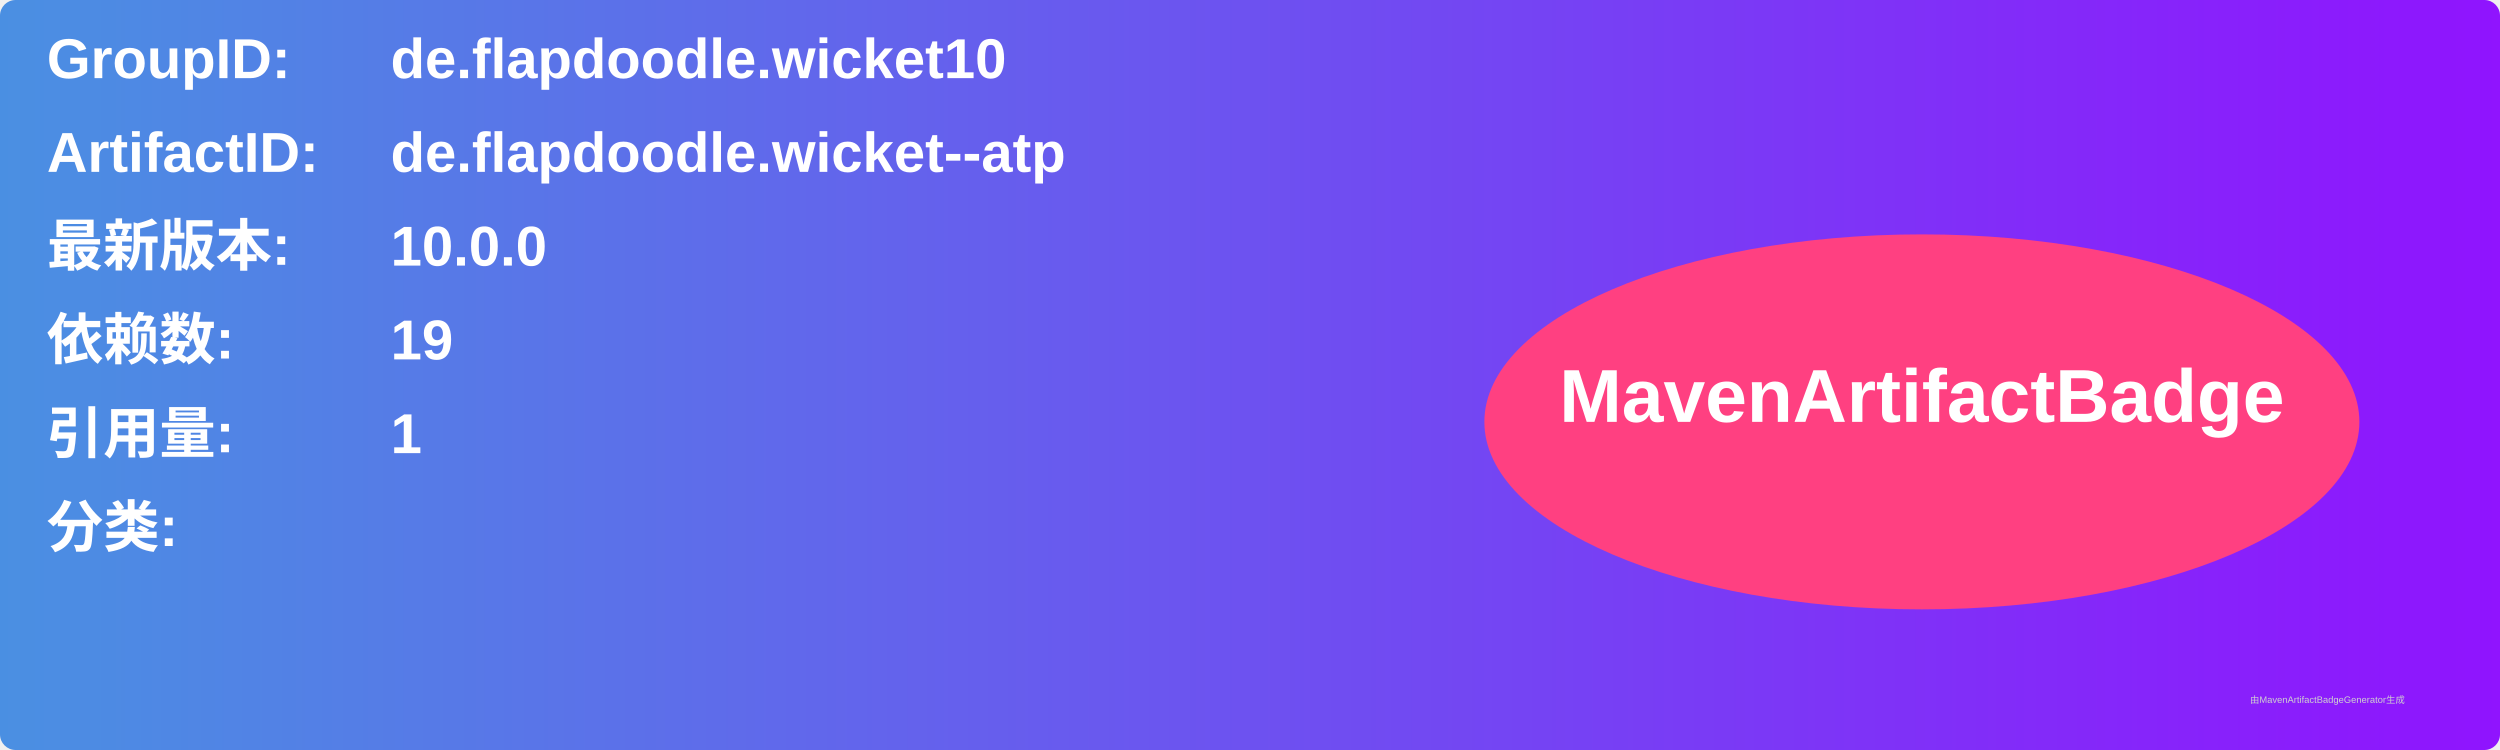
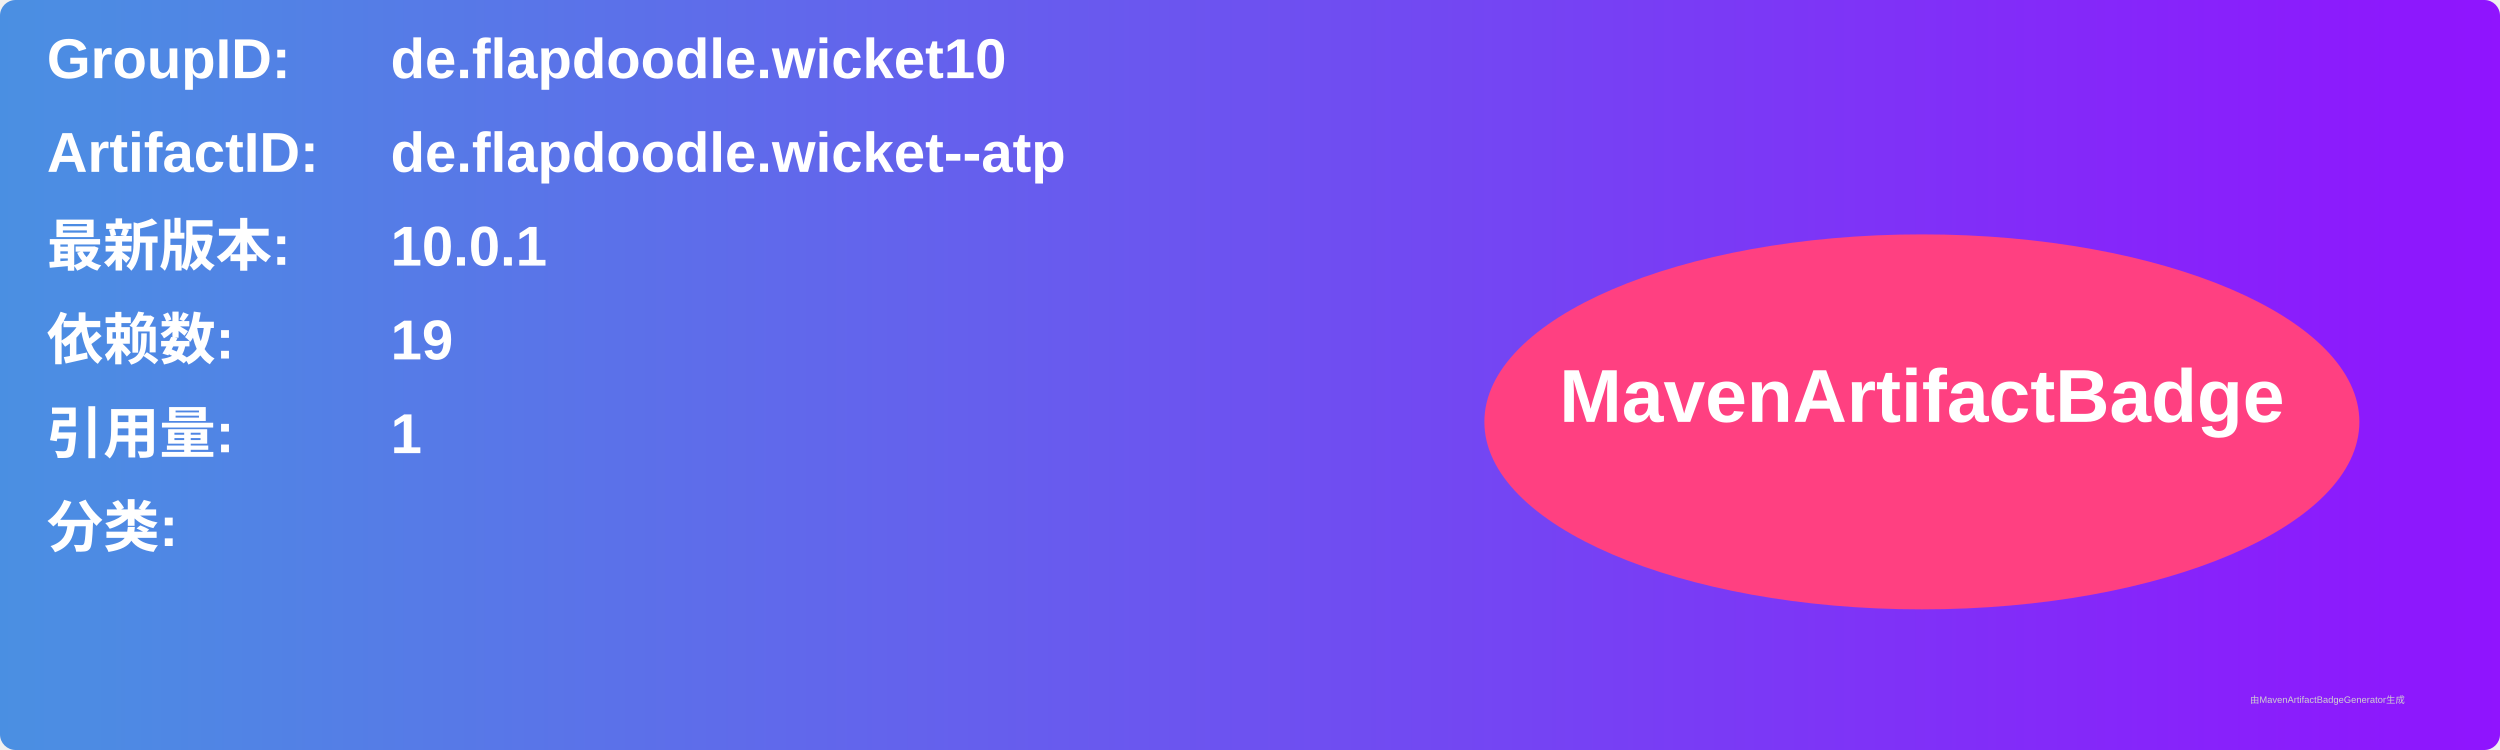
<svg xmlns="http://www.w3.org/2000/svg" width="800" height="240" viewBox="0 0 800 240">
  <linearGradient id="grad" x1="0%" y1="0%" x2="100%" y2="0%">
    <stop offset="0%" stop-color="#4a90e2" />
    <stop offset="100%" stop-color="#9013fe" />
  </linearGradient>
  <rect width="100%" height="100%" rx="5" ry="5" fill="url(#grad)" />
  <g transform="translate(15, 15)">
    <text x="0" y="10" font-family="Arial" font-size="18" fill="white" font-weight="bold" width="260">GroupID:</text>
    <text x="110" y="10" font-family="Arial" font-size="18" fill="white" font-weight="bold" width="460">de.flapdoodle.wicket10</text>
    <text x="0" y="40" font-family="Arial" font-size="18" fill="white" font-weight="bold" width="260">ArtifactID:</text>
    <text x="110" y="40" font-family="Arial" font-size="18" fill="white" font-weight="bold" width="460">de.flapdoodle.wicket--atp</text>
    <text x="0" y="70" font-family="Arial" font-size="18" fill="white" font-weight="bold">最新版本:</text>
    <text x="110" y="70" font-family="Arial" font-size="18" fill="white" font-weight="bold">
-       <tspan font-weight="bold">10.0.0</tspan>
+       <tspan font-weight="bold">10.0.1</tspan>
    </text>
    <text x="0" y="100" font-family="Arial" font-size="18" fill="white" font-weight="bold">依赖数: </text>
    <text x="110" y="100" font-family="Arial" font-size="18" fill="white">
      <tspan font-weight="bold">19</tspan>
    </text>
    <text x="0" y="130" font-family="Arial" font-size="18" fill="white" font-weight="bold">引用量: </text>
    <text x="110" y="130" font-family="Arial" font-size="18" fill="white">
      <tspan font-weight="bold">1</tspan>
    </text>
    <text x="0" y="160" font-family="Arial" font-size="18" fill="white" font-weight="bold">分类:</text>
    <text x="10" y="190" font-family="Arial" font-size="10" fill="white">
      <tspan font-weight="bold" />
    </text>
    <ellipse cx="600" cy="120" rx="140" ry="60" fill="#ff4081" />
    <text x="600" y="120" text-anchor="middle" font-family="Arial" font-size="24" fill="white" font-weight="bold">MavenArtifactBadge</text>
  </g>
  <text x="720" y="225" font-family="Arial" font-size="3" fill="#d0d0d0">由MavenArtifactBadgeGenerator生成</text>
</svg>
